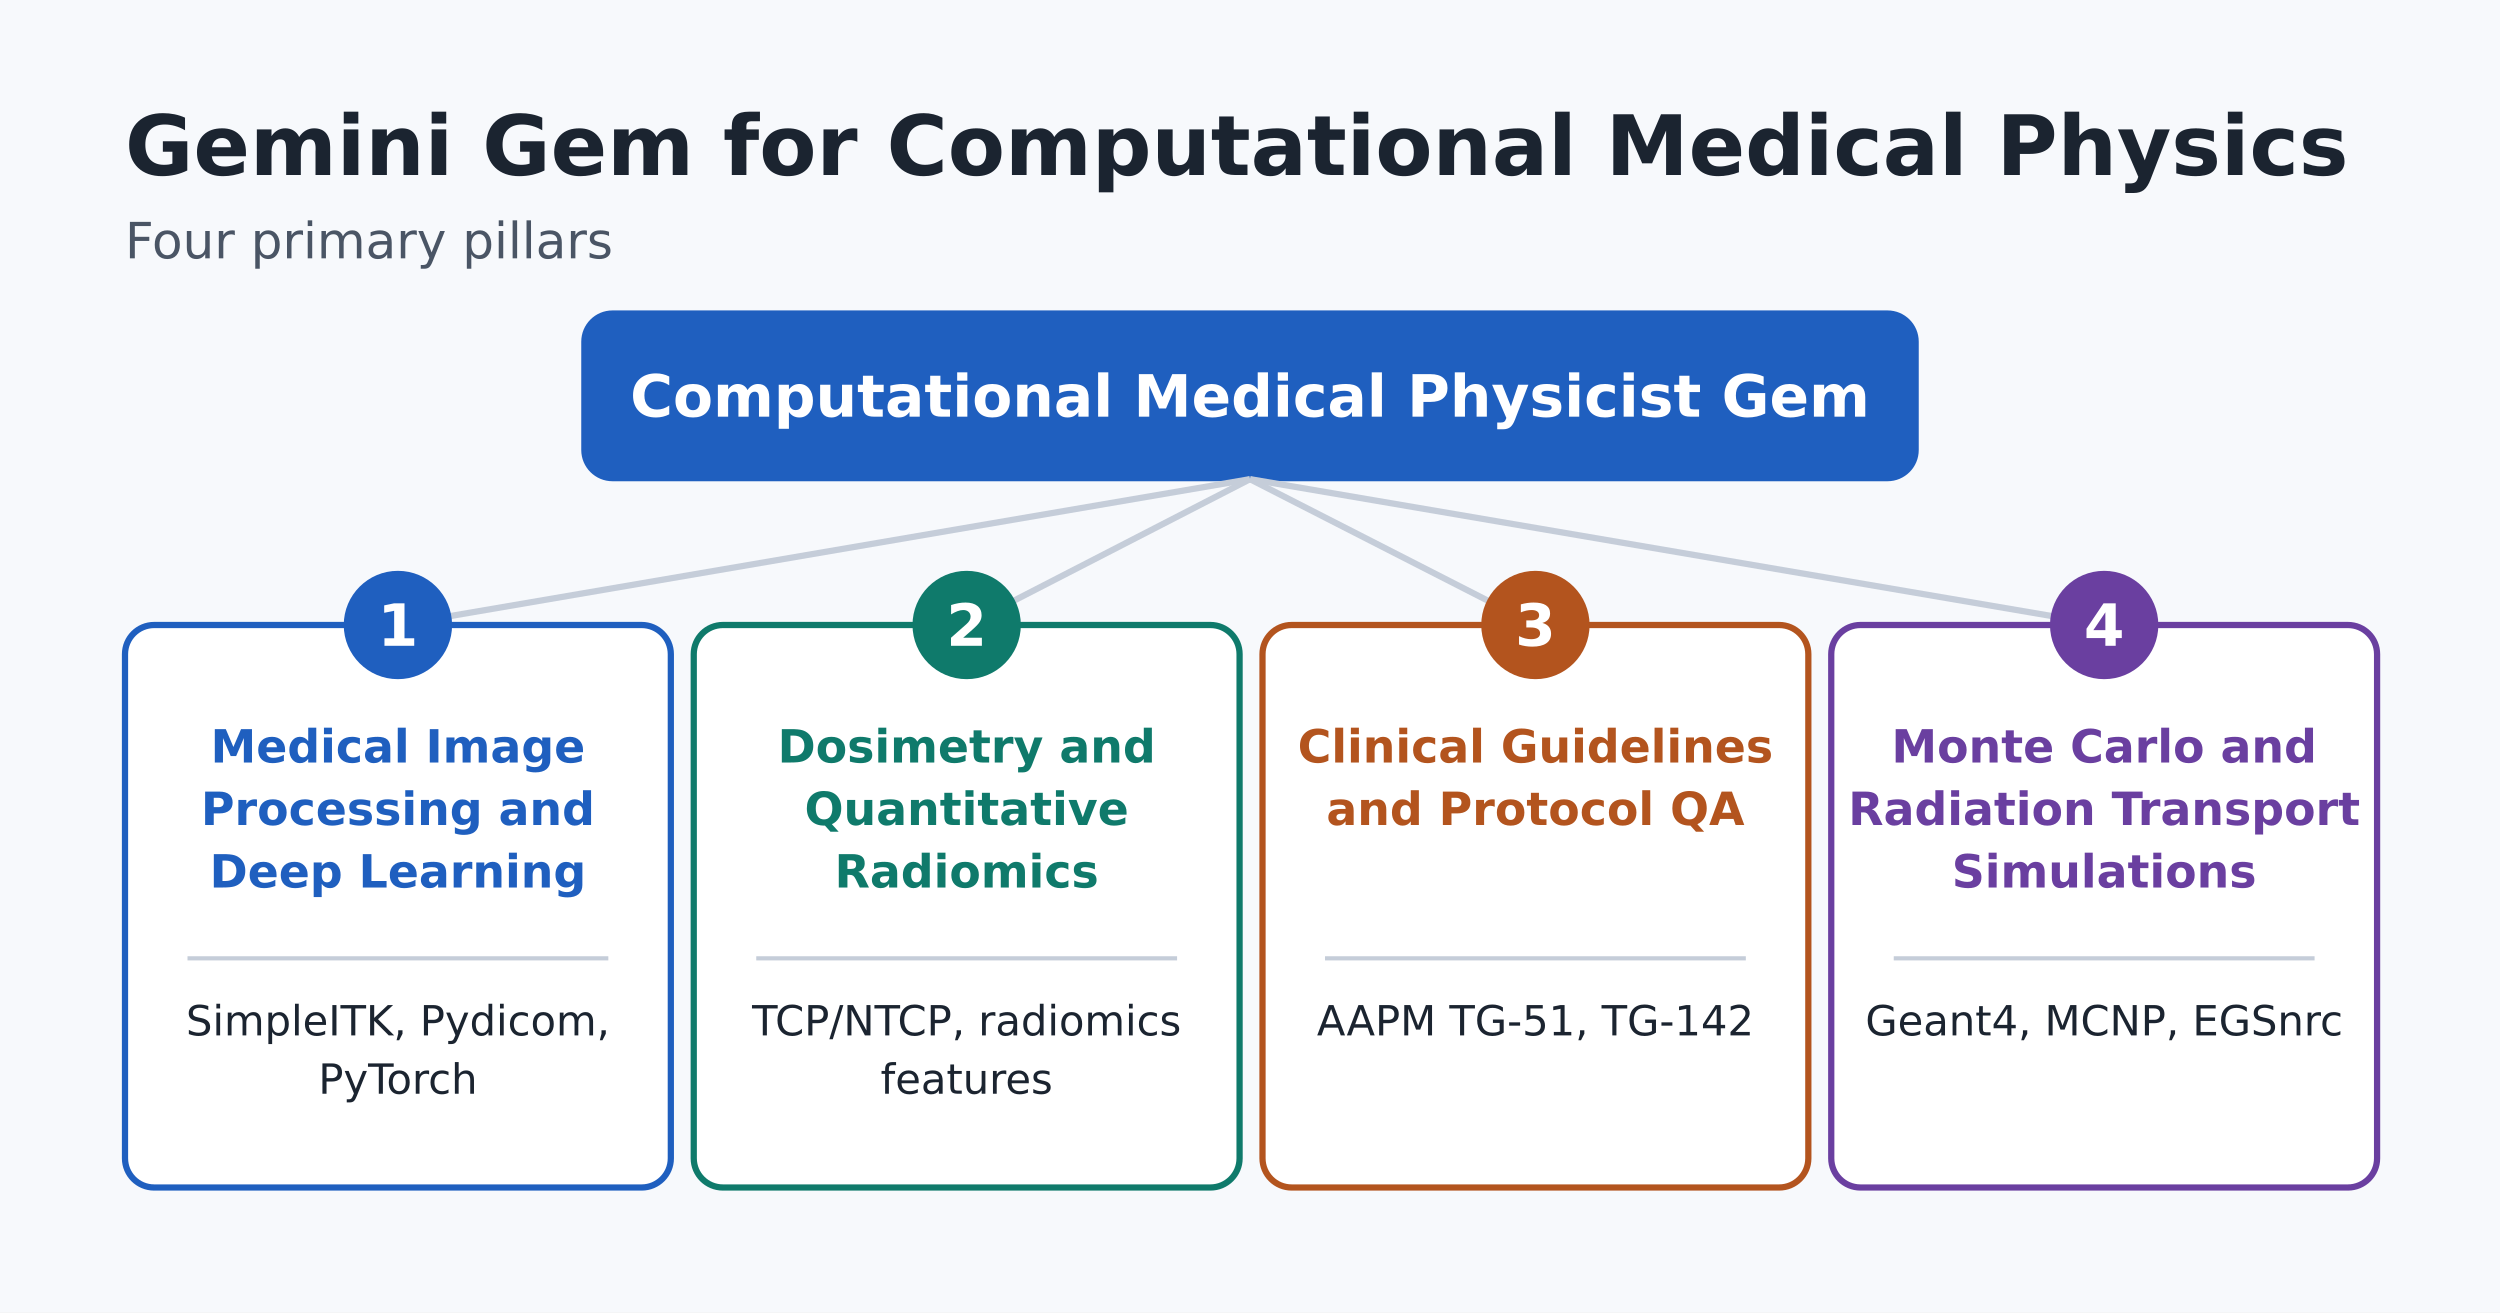
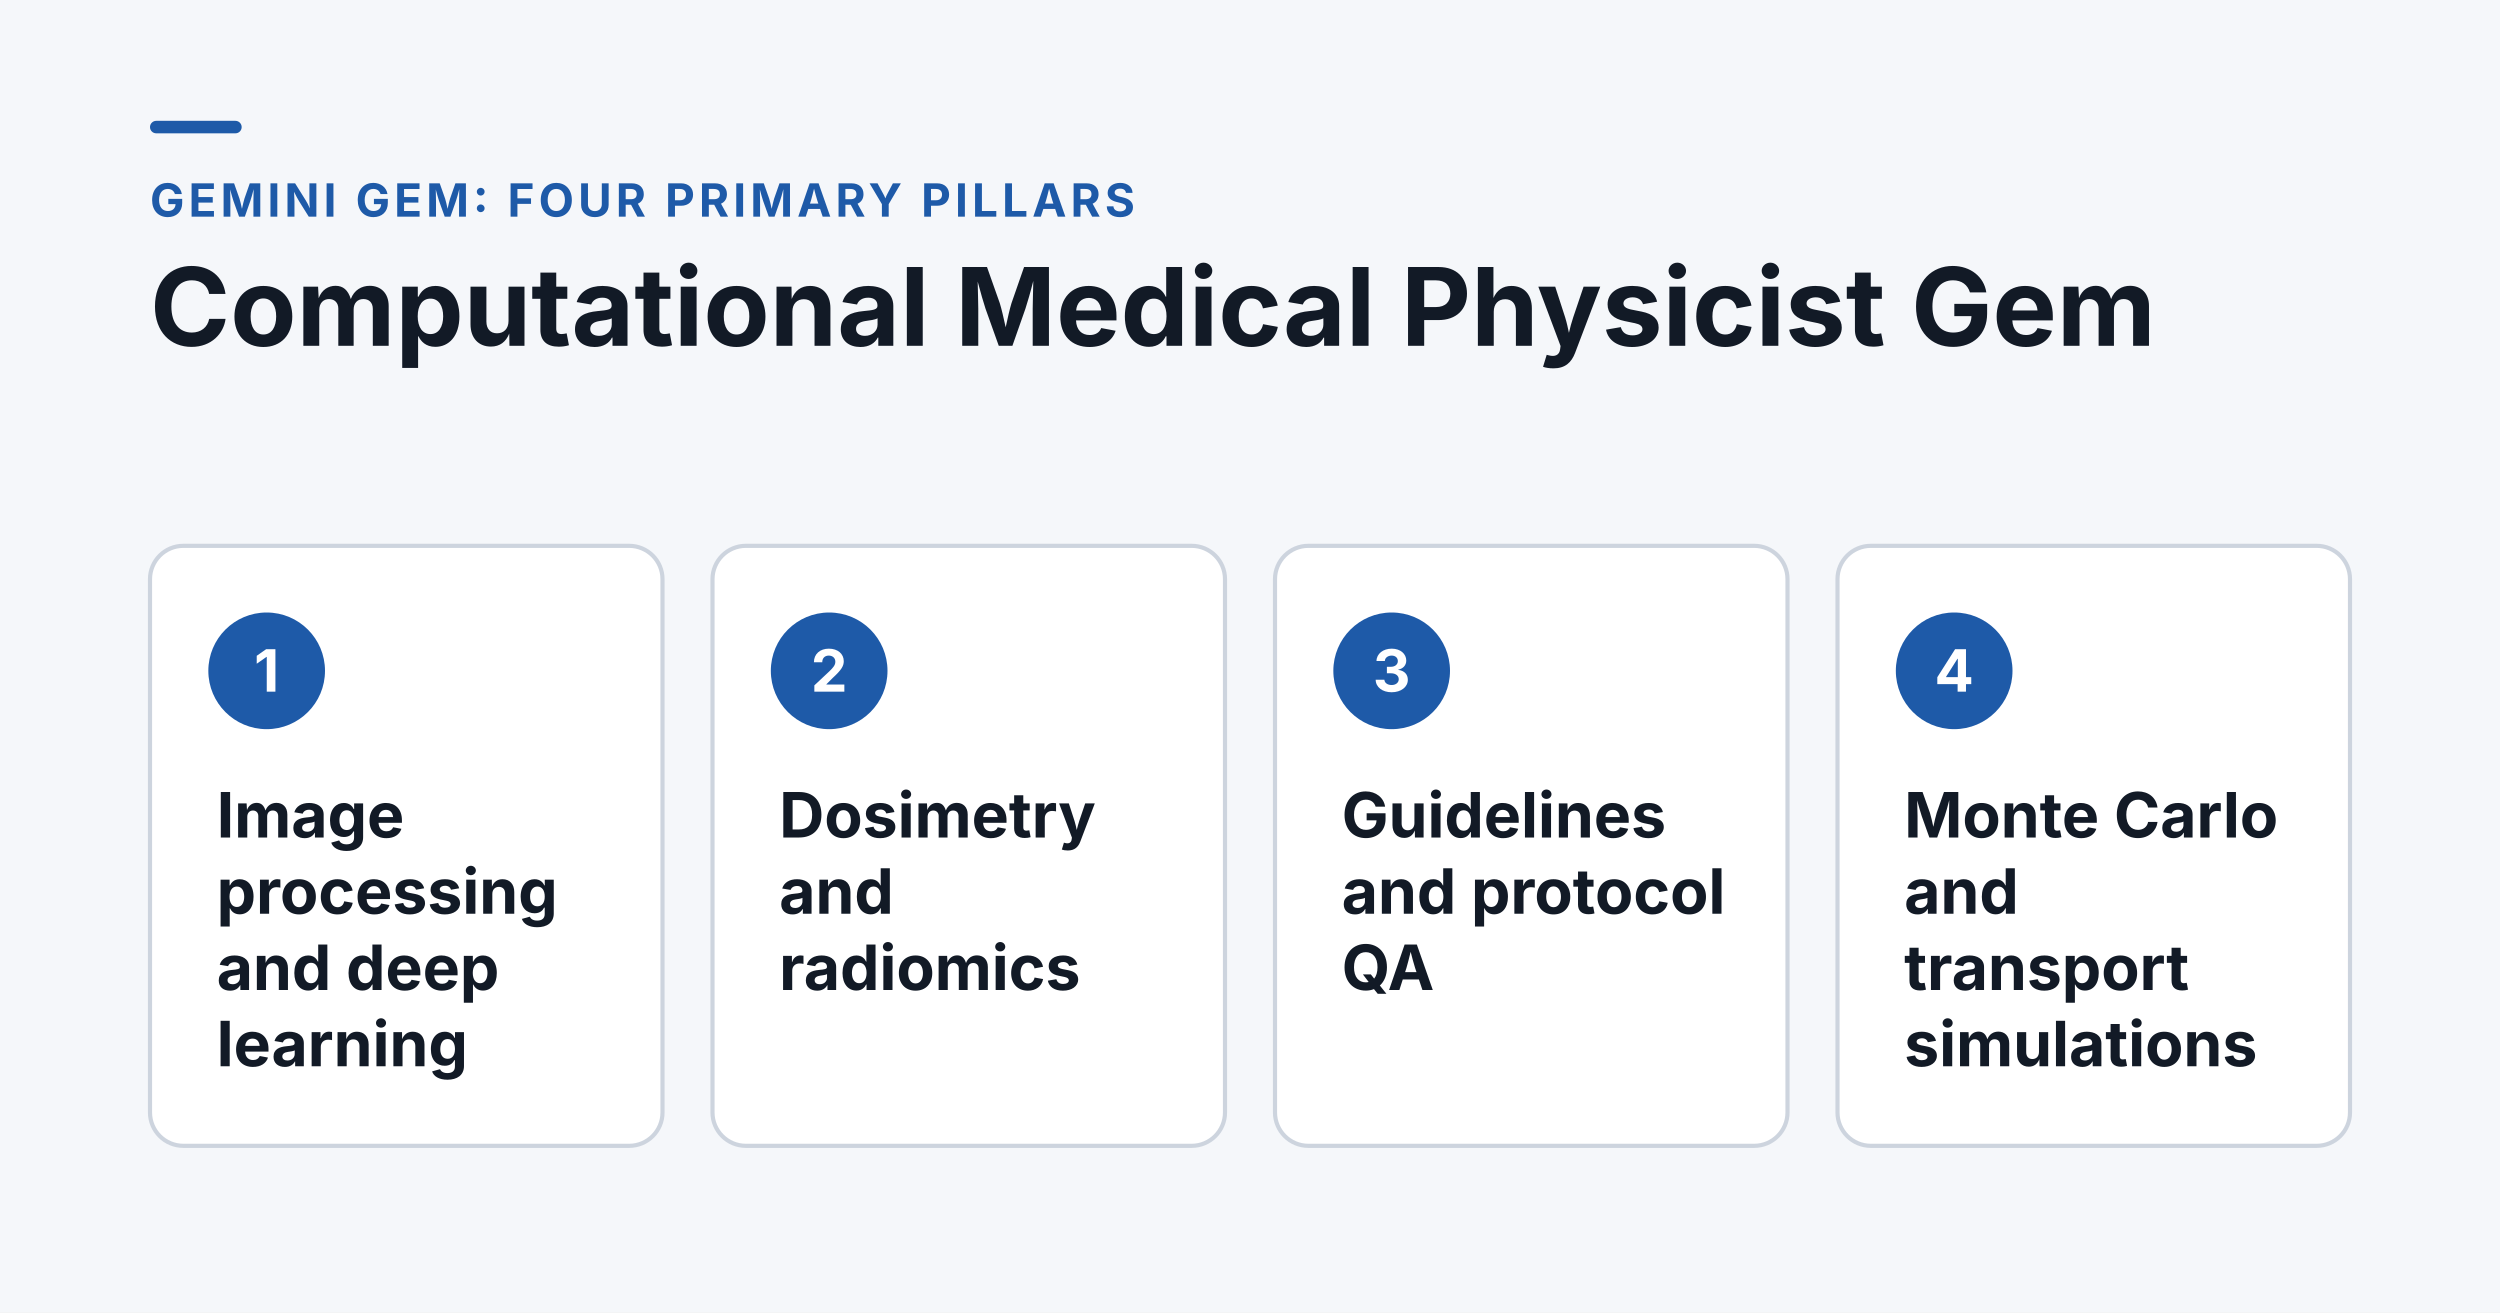
- <svg xmlns="http://www.w3.org/2000/svg" viewBox="0 0 1200 630" width="1200" height="630" font-family="'DejaVu Sans',Verdana,Arial,sans-serif">
-   <rect width="1200" height="630" fill="#f7f9fc" />
-   <text x="60" y="84" font-size="40" font-weight="700" fill="#1b2430">Gemini Gem for Computational Medical Physics</text>
-   <text x="60" y="124" font-size="24" fill="#4a5565">Four primary pillars</text>
-   <rect x="280" y="150" width="640" height="80" rx="14" fill="#1f5fbf" stroke="#1f5fbf" stroke-width="2" />
-   <text x="600" y="200" font-size="28" font-weight="700" fill="#ffffff" text-anchor="middle">Computational Medical Physicist Gem</text>
-   <line x1="600" y1="230" x2="191" y2="300" stroke="#c5cdd9" stroke-width="3" />
-   <rect x="60" y="300" width="262" height="270" rx="14" fill="#fff" stroke="#1f5fbf" stroke-width="3" />
-   <circle cx="191" cy="300" r="26" fill="#1f5fbf" />
-   <text x="191" y="310" font-size="28" font-weight="700" fill="#fff" text-anchor="middle">1</text>
-   <text x="191" y="366" font-size="22" font-weight="700" fill="#1f5fbf" text-anchor="middle">Medical Image</text>
-   <text x="191" y="396" font-size="22" font-weight="700" fill="#1f5fbf" text-anchor="middle">Processing and</text>
-   <text x="191" y="426" font-size="22" font-weight="700" fill="#1f5fbf" text-anchor="middle">Deep Learning</text>
-   <line x1="90" y1="460" x2="292" y2="460" stroke="#c5cdd9" stroke-width="2" />
-   <text x="191" y="497" font-size="20" font-weight="400" fill="#1b2430" text-anchor="middle">SimpleITK, Pydicom,</text>
-   <text x="191" y="525" font-size="20" font-weight="400" fill="#1b2430" text-anchor="middle">PyTorch</text>
-   <line x1="600" y1="230" x2="464" y2="300" stroke="#c5cdd9" stroke-width="3" />
-   <rect x="333" y="300" width="262" height="270" rx="14" fill="#fff" stroke="#0f7a6b" stroke-width="3" />
-   <circle cx="464" cy="300" r="26" fill="#0f7a6b" />
-   <text x="464" y="310" font-size="28" font-weight="700" fill="#fff" text-anchor="middle">2</text>
-   <text x="464" y="366" font-size="22" font-weight="700" fill="#0f7a6b" text-anchor="middle">Dosimetry and</text>
-   <text x="464" y="396" font-size="22" font-weight="700" fill="#0f7a6b" text-anchor="middle">Quantitative</text>
-   <text x="464" y="426" font-size="22" font-weight="700" fill="#0f7a6b" text-anchor="middle">Radiomics</text>
-   <line x1="363" y1="460" x2="565" y2="460" stroke="#c5cdd9" stroke-width="2" />
-   <text x="464" y="497" font-size="20" font-weight="400" fill="#1b2430" text-anchor="middle">TCP/NTCP, radiomics</text>
-   <text x="464" y="525" font-size="20" font-weight="400" fill="#1b2430" text-anchor="middle">features</text>
-   <line x1="600" y1="230" x2="737" y2="300" stroke="#c5cdd9" stroke-width="3" />
-   <rect x="606" y="300" width="262" height="270" rx="14" fill="#fff" stroke="#b3541e" stroke-width="3" />
-   <circle cx="737" cy="300" r="26" fill="#b3541e" />
-   <text x="737" y="310" font-size="28" font-weight="700" fill="#fff" text-anchor="middle">3</text>
-   <text x="737" y="366" font-size="22" font-weight="700" fill="#b3541e" text-anchor="middle">Clinical Guidelines</text>
-   <text x="737" y="396" font-size="22" font-weight="700" fill="#b3541e" text-anchor="middle">and Protocol QA</text>
-   <line x1="636" y1="460" x2="838" y2="460" stroke="#c5cdd9" stroke-width="2" />
-   <text x="737" y="497" font-size="20" font-weight="400" fill="#1b2430" text-anchor="middle">AAPM TG-51, TG-142</text>
-   <line x1="600" y1="230" x2="1010" y2="300" stroke="#c5cdd9" stroke-width="3" />
-   <rect x="879" y="300" width="262" height="270" rx="14" fill="#fff" stroke="#6a3fa0" stroke-width="3" />
-   <circle cx="1010" cy="300" r="26" fill="#6a3fa0" />
-   <text x="1010" y="310" font-size="28" font-weight="700" fill="#fff" text-anchor="middle">4</text>
-   <text x="1010" y="366" font-size="22" font-weight="700" fill="#6a3fa0" text-anchor="middle">Monte Carlo and</text>
-   <text x="1010" y="396" font-size="22" font-weight="700" fill="#6a3fa0" text-anchor="middle">Radiation Transport</text>
-   <text x="1010" y="426" font-size="22" font-weight="700" fill="#6a3fa0" text-anchor="middle">Simulations</text>
-   <line x1="909" y1="460" x2="1111" y2="460" stroke="#c5cdd9" stroke-width="2" />
-   <text x="1010" y="497" font-size="20" font-weight="400" fill="#1b2430" text-anchor="middle">Geant4, MCNP, EGSnrc</text>
+ <svg xmlns="http://www.w3.org/2000/svg" viewBox="0 0 1200 630" width="1200" height="630" font-family="'Instrument Sans','Inter','Helvetica Neue',Arial,'Liberation Sans','DejaVu Sans',sans-serif">
+   <rect width="1200" height="630" fill="#F5F7FA" />
+   <rect x="72" y="58" width="44" height="6" rx="3" fill="#1E5AA8" />
+   <text x="72" y="104" font-size="22" font-weight="700" fill="#1E5AA8" text-anchor="start" letter-spacing="2">GEMINI GEM: FOUR PRIMARY PILLARS</text>
+   <text x="72" y="166" font-size="52" font-weight="700" fill="#121A26" text-anchor="start">Computational Medical Physicist Gem</text>
+   <rect x="72" y="262" width="246" height="288" rx="16" fill="#FFFFFF" stroke="#CDD4DE" stroke-width="2" />
+   <circle cx="128" cy="322" r="28" fill="#1E5AA8" />
+   <text x="128" y="332" font-size="28" font-weight="700" fill="#FFFFFF" text-anchor="middle">1</text>
+   <text x="104" y="402.0" font-size="30" font-weight="700" fill="#121A26" text-anchor="start">Image</text>
+   <text x="104" y="438.6" font-size="30" font-weight="700" fill="#121A26" text-anchor="start">processing</text>
+   <text x="104" y="475.2" font-size="30" font-weight="700" fill="#121A26" text-anchor="start">and deep</text>
+   <text x="104" y="511.8" font-size="30" font-weight="700" fill="#121A26" text-anchor="start">learning</text>
+   <rect x="342" y="262" width="246" height="288" rx="16" fill="#FFFFFF" stroke="#CDD4DE" stroke-width="2" />
+   <circle cx="398" cy="322" r="28" fill="#1E5AA8" />
+   <text x="398" y="332" font-size="28" font-weight="700" fill="#FFFFFF" text-anchor="middle">2</text>
+   <text x="374" y="402.0" font-size="30" font-weight="700" fill="#121A26" text-anchor="start">Dosimetry</text>
+   <text x="374" y="438.6" font-size="30" font-weight="700" fill="#121A26" text-anchor="start">and</text>
+   <text x="374" y="475.2" font-size="30" font-weight="700" fill="#121A26" text-anchor="start">radiomics</text>
+   <rect x="612" y="262" width="246" height="288" rx="16" fill="#FFFFFF" stroke="#CDD4DE" stroke-width="2" />
+   <circle cx="668" cy="322" r="28" fill="#1E5AA8" />
+   <text x="668" y="332" font-size="28" font-weight="700" fill="#FFFFFF" text-anchor="middle">3</text>
+   <text x="644" y="402.0" font-size="30" font-weight="700" fill="#121A26" text-anchor="start">Guidelines</text>
+   <text x="644" y="438.6" font-size="30" font-weight="700" fill="#121A26" text-anchor="start">and protocol</text>
+   <text x="644" y="475.2" font-size="30" font-weight="700" fill="#121A26" text-anchor="start">QA</text>
+   <rect x="882" y="262" width="246" height="288" rx="16" fill="#FFFFFF" stroke="#CDD4DE" stroke-width="2" />
+   <circle cx="938" cy="322" r="28" fill="#1E5AA8" />
+   <text x="938" y="332" font-size="28" font-weight="700" fill="#FFFFFF" text-anchor="middle">4</text>
+   <text x="914" y="402.0" font-size="30" font-weight="700" fill="#121A26" text-anchor="start">Monte Carlo</text>
+   <text x="914" y="438.6" font-size="30" font-weight="700" fill="#121A26" text-anchor="start">and</text>
+   <text x="914" y="475.2" font-size="30" font-weight="700" fill="#121A26" text-anchor="start">transport</text>
+   <text x="914" y="511.8" font-size="30" font-weight="700" fill="#121A26" text-anchor="start">simulations</text>
</svg>
